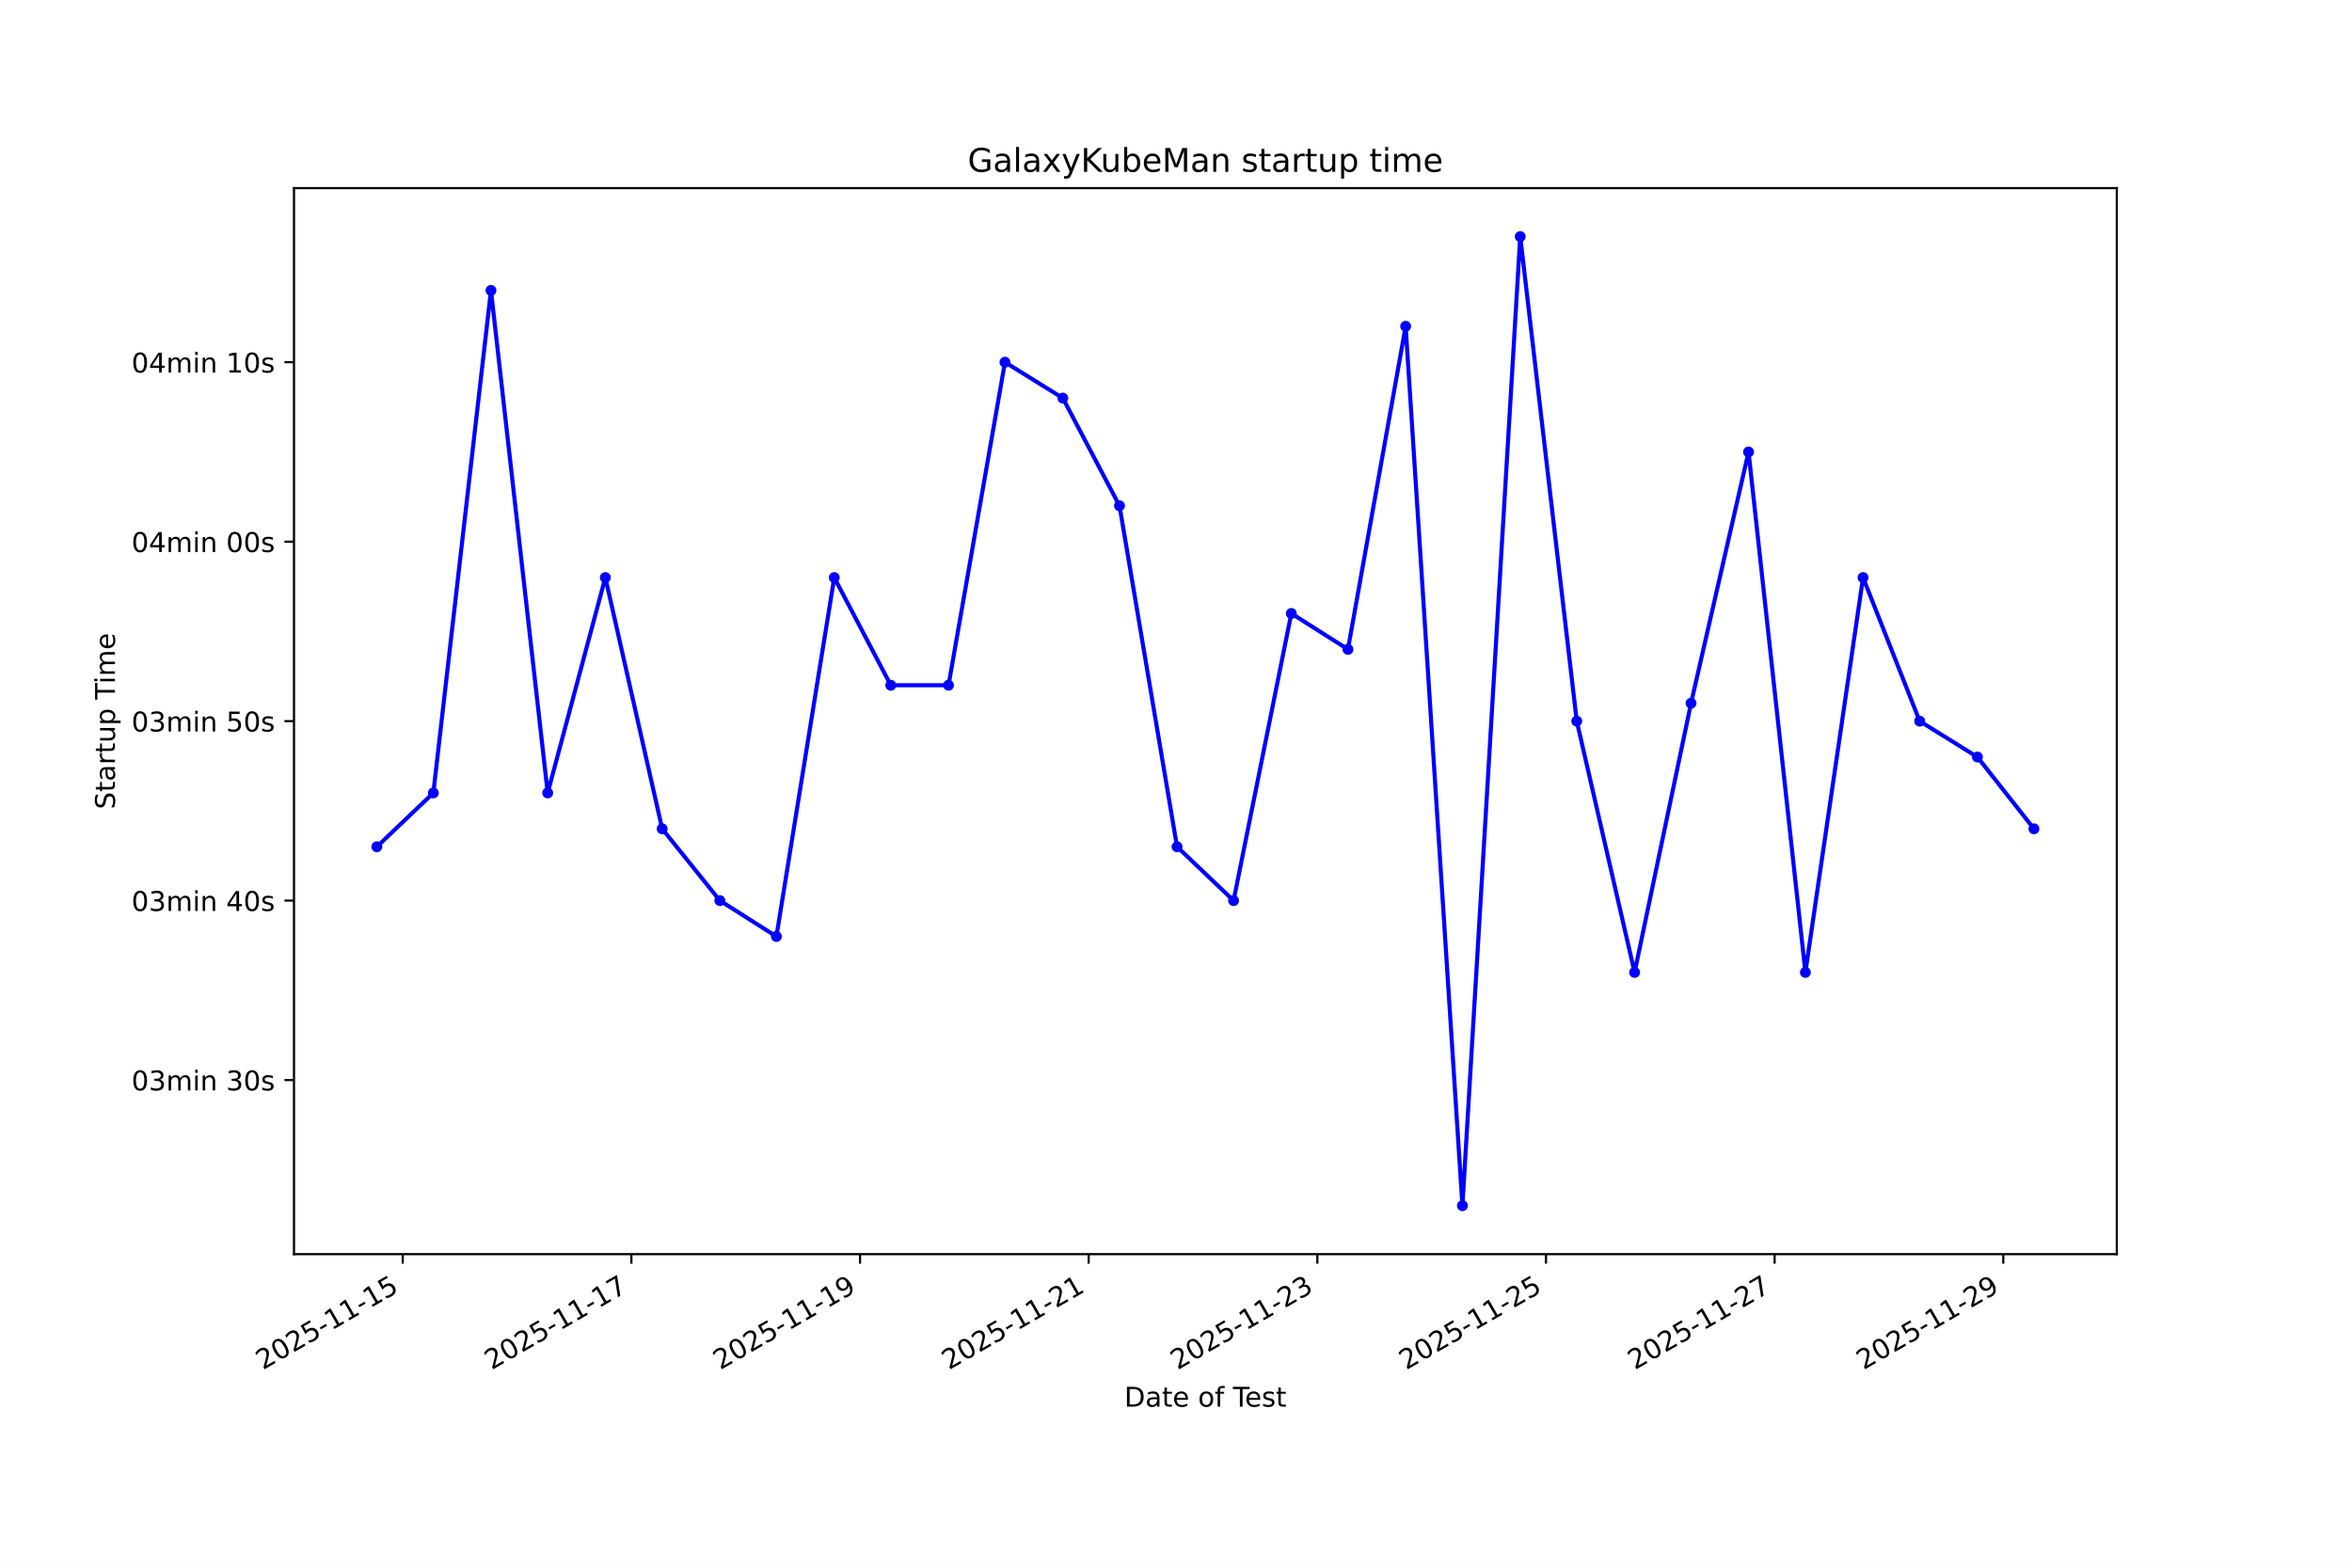
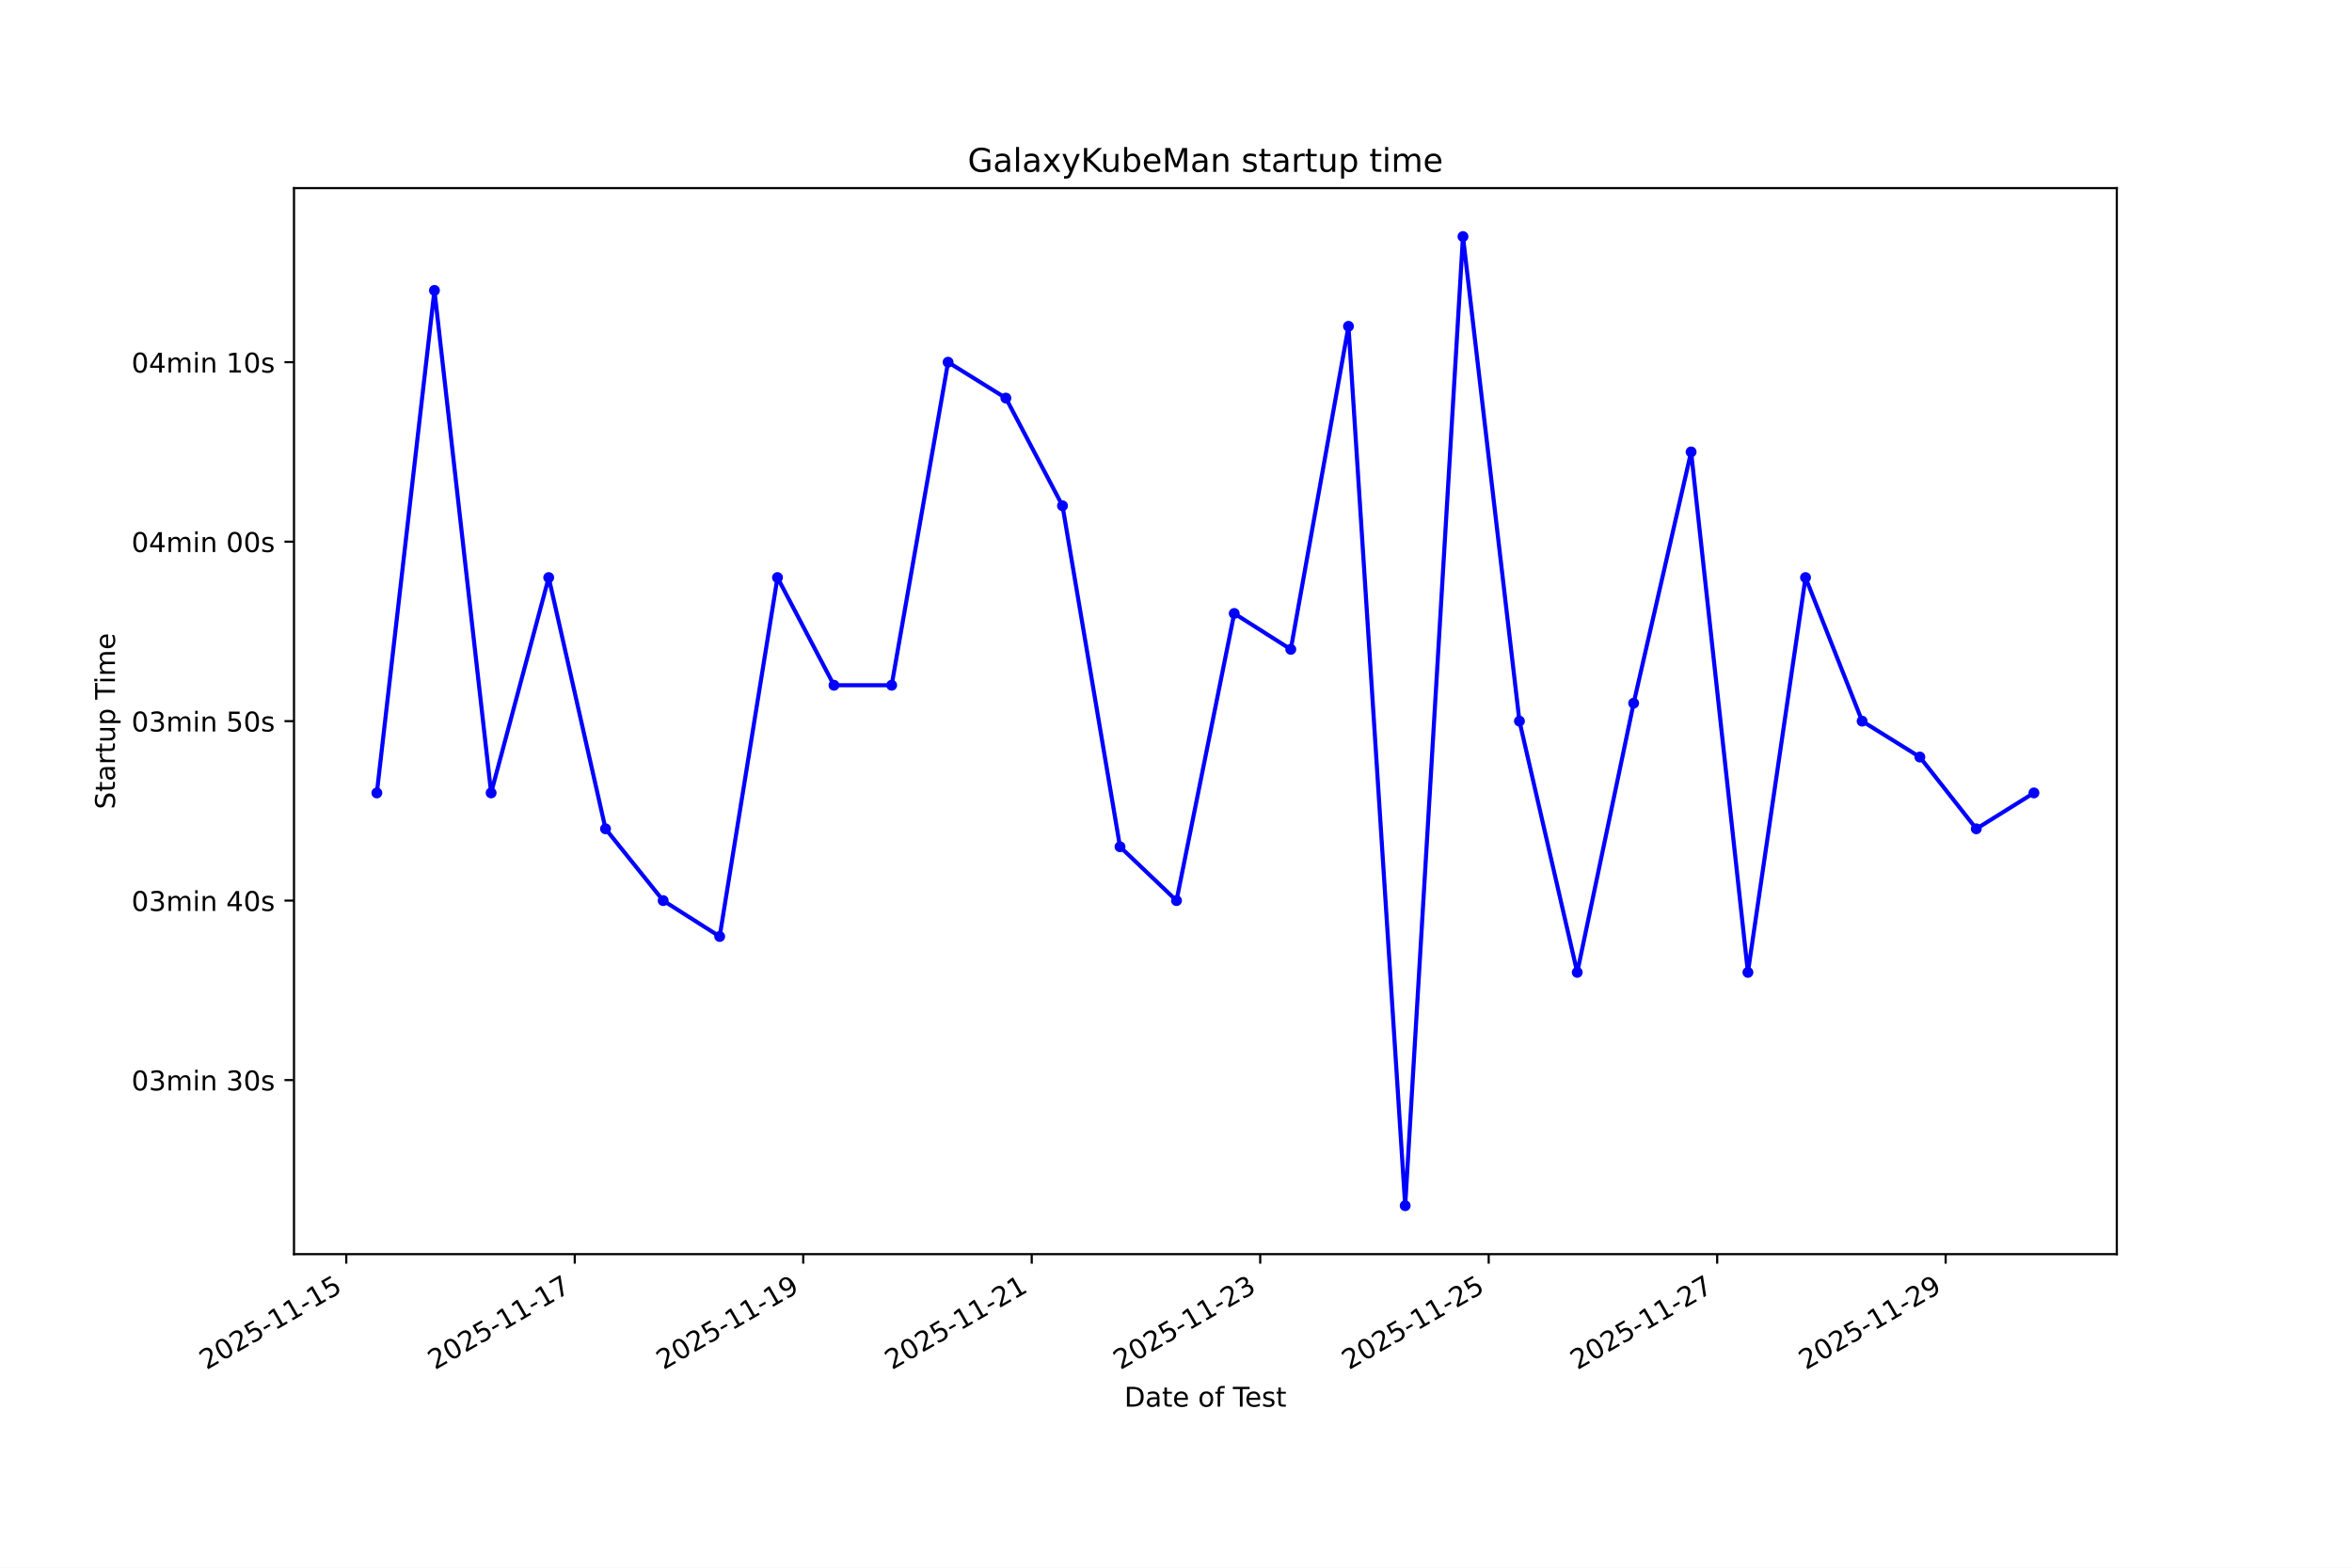
<svg xmlns="http://www.w3.org/2000/svg" xmlns:xlink="http://www.w3.org/1999/xlink" width="864pt" height="576pt" viewBox="0 0 864 576" version="1.1">
  <defs>
    <style type="text/css">*{stroke-linejoin: round; stroke-linecap: butt}</style>
  </defs>
  <g id="figure_1">
    <g id="patch_1">
      <path d="M 0 576  L 864 576  L 864 0  L 0 0  z " style="fill: #ffffff" />
    </g>
    <g id="axes_1">
      <g id="patch_2">
        <path d="M 108 460.8  L 777.6 460.8  L 777.6 69.12  L 108 69.12  z " style="fill: #ffffff" />
      </g>
      <g id="matplotlib.axis_1">
        <g id="xtick_1">
          <g id="line2d_1">
            <defs>
-               <path id="ma56cf643ca" d="M 0 0  L 0 3.5  " style="stroke: #000000; stroke-width: 0.8" />
+               <path id="m6f77e8d358" d="M 0 0  L 0 3.5  " style="stroke: #000000; stroke-width: 0.8" />
            </defs>
            <g>
-               <use xlink:href="#ma56cf643ca" x="147.949" y="460.8" style="stroke: #000000; stroke-width: 0.8" />
+               <use xlink:href="#m6f77e8d358" x="127.205" y="460.8" style="stroke: #000000; stroke-width: 0.8" />
            </g>
          </g>
          <g id="text_1">
-             <g transform="translate(96.57926 503.4383) rotate(-30) scale(0.1 -0.1)">
+             <g transform="translate(75.83562 503.4383) rotate(-30) scale(0.1 -0.1)">
              <defs>
                <path id="DejaVuSans-32" d="M 1228 531  L 3431 531  L 3431 0  L 469 0  L 469 531  Q 828 903 1448 1529  Q 2069 2156 2228 2338  Q 2531 2678 2651 2914  Q 2772 3150 2772 3378  Q 2772 3750 2511 3984  Q 2250 4219 1831 4219  Q 1534 4219 1204 4116  Q 875 4013 500 3803  L 500 4441  Q 881 4594 1212 4672  Q 1544 4750 1819 4750  Q 2544 4750 2975 4387  Q 3406 4025 3406 3419  Q 3406 3131 3298 2873  Q 3191 2616 2906 2266  Q 2828 2175 2409 1742  Q 1991 1309 1228 531  z " transform="scale(0.015625)" />
                <path id="DejaVuSans-30" d="M 2034 4250  Q 1547 4250 1301 3770  Q 1056 3291 1056 2328  Q 1056 1369 1301 889  Q 1547 409 2034 409  Q 2525 409 2770 889  Q 3016 1369 3016 2328  Q 3016 3291 2770 3770  Q 2525 4250 2034 4250  z M 2034 4750  Q 2819 4750 3233 4129  Q 3647 3509 3647 2328  Q 3647 1150 3233 529  Q 2819 -91 2034 -91  Q 1250 -91 836 529  Q 422 1150 422 2328  Q 422 3509 836 4129  Q 1250 4750 2034 4750  z " transform="scale(0.015625)" />
                <path id="DejaVuSans-35" d="M 691 4666  L 3169 4666  L 3169 4134  L 1269 4134  L 1269 2991  Q 1406 3038 1543 3061  Q 1681 3084 1819 3084  Q 2600 3084 3056 2656  Q 3513 2228 3513 1497  Q 3513 744 3044 326  Q 2575 -91 1722 -91  Q 1428 -91 1123 -41  Q 819 9 494 109  L 494 744  Q 775 591 1075 516  Q 1375 441 1709 441  Q 2250 441 2565 725  Q 2881 1009 2881 1497  Q 2881 1984 2565 2268  Q 2250 2553 1709 2553  Q 1456 2553 1204 2497  Q 953 2441 691 2322  L 691 4666  z " transform="scale(0.015625)" />
                <path id="DejaVuSans-2d" d="M 313 2009  L 1997 2009  L 1997 1497  L 313 1497  L 313 2009  z " transform="scale(0.015625)" />
                <path id="DejaVuSans-31" d="M 794 531  L 1825 531  L 1825 4091  L 703 3866  L 703 4441  L 1819 4666  L 2450 4666  L 2450 531  L 3481 531  L 3481 0  L 794 0  L 794 531  z " transform="scale(0.015625)" />
              </defs>
              <use xlink:href="#DejaVuSans-32" />
              <use xlink:href="#DejaVuSans-30" transform="translate(63.62305 0)" />
              <use xlink:href="#DejaVuSans-32" transform="translate(127.2461 0)" />
              <use xlink:href="#DejaVuSans-35" transform="translate(190.8691 0)" />
              <use xlink:href="#DejaVuSans-2d" transform="translate(254.4922 0)" />
              <use xlink:href="#DejaVuSans-31" transform="translate(290.5762 0)" />
              <use xlink:href="#DejaVuSans-31" transform="translate(354.1992 0)" />
              <use xlink:href="#DejaVuSans-2d" transform="translate(417.8223 0)" />
              <use xlink:href="#DejaVuSans-31" transform="translate(453.9062 0)" />
              <use xlink:href="#DejaVuSans-35" transform="translate(517.5293 0)" />
            </g>
          </g>
        </g>
        <g id="xtick_2">
          <g id="line2d_2">
            <g>
-               <use xlink:href="#ma56cf643ca" x="231.941" y="460.8" style="stroke: #000000; stroke-width: 0.8" />
+               <use xlink:href="#m6f77e8d358" x="211.137" y="460.8" style="stroke: #000000; stroke-width: 0.8" />
            </g>
          </g>
          <g id="text_2">
-             <g transform="translate(180.5718 503.4383) rotate(-30) scale(0.1 -0.1)">
+             <g transform="translate(159.768 503.4383) rotate(-30) scale(0.1 -0.1)">
              <defs>
                <path id="DejaVuSans-37" d="M 525 4666  L 3525 4666  L 3525 4397  L 1831 0  L 1172 0  L 2766 4134  L 525 4134  L 525 4666  z " transform="scale(0.015625)" />
              </defs>
              <use xlink:href="#DejaVuSans-32" />
              <use xlink:href="#DejaVuSans-30" transform="translate(63.62305 0)" />
              <use xlink:href="#DejaVuSans-32" transform="translate(127.2461 0)" />
              <use xlink:href="#DejaVuSans-35" transform="translate(190.8691 0)" />
              <use xlink:href="#DejaVuSans-2d" transform="translate(254.4922 0)" />
              <use xlink:href="#DejaVuSans-31" transform="translate(290.5762 0)" />
              <use xlink:href="#DejaVuSans-31" transform="translate(354.1992 0)" />
              <use xlink:href="#DejaVuSans-2d" transform="translate(417.8223 0)" />
              <use xlink:href="#DejaVuSans-31" transform="translate(453.9062 0)" />
              <use xlink:href="#DejaVuSans-37" transform="translate(517.5293 0)" />
            </g>
          </g>
        </g>
        <g id="xtick_3">
          <g id="line2d_3">
            <g>
-               <use xlink:href="#ma56cf643ca" x="315.934" y="460.8" style="stroke: #000000; stroke-width: 0.8" />
+               <use xlink:href="#m6f77e8d358" x="295.07" y="460.8" style="stroke: #000000; stroke-width: 0.8" />
            </g>
          </g>
          <g id="text_3">
-             <g transform="translate(264.5644 503.4383) rotate(-30) scale(0.1 -0.1)">
+             <g transform="translate(243.7004 503.4383) rotate(-30) scale(0.1 -0.1)">
              <defs>
                <path id="DejaVuSans-39" d="M 703 97  L 703 672  Q 941 559 1184 500  Q 1428 441 1663 441  Q 2288 441 2617 861  Q 2947 1281 2994 2138  Q 2813 1869 2534 1725  Q 2256 1581 1919 1581  Q 1219 1581 811 2004  Q 403 2428 403 3163  Q 403 3881 828 4315  Q 1253 4750 1959 4750  Q 2769 4750 3195 4129  Q 3622 3509 3622 2328  Q 3622 1225 3098 567  Q 2575 -91 1691 -91  Q 1453 -91 1209 -44  Q 966 3 703 97  z M 1959 2075  Q 2384 2075 2632 2365  Q 2881 2656 2881 3163  Q 2881 3666 2632 3958  Q 2384 4250 1959 4250  Q 1534 4250 1286 3958  Q 1038 3666 1038 3163  Q 1038 2656 1286 2365  Q 1534 2075 1959 2075  z " transform="scale(0.015625)" />
              </defs>
              <use xlink:href="#DejaVuSans-32" />
              <use xlink:href="#DejaVuSans-30" transform="translate(63.62305 0)" />
              <use xlink:href="#DejaVuSans-32" transform="translate(127.2461 0)" />
              <use xlink:href="#DejaVuSans-35" transform="translate(190.8691 0)" />
              <use xlink:href="#DejaVuSans-2d" transform="translate(254.4922 0)" />
              <use xlink:href="#DejaVuSans-31" transform="translate(290.5762 0)" />
              <use xlink:href="#DejaVuSans-31" transform="translate(354.1992 0)" />
              <use xlink:href="#DejaVuSans-2d" transform="translate(417.8223 0)" />
              <use xlink:href="#DejaVuSans-31" transform="translate(453.9062 0)" />
              <use xlink:href="#DejaVuSans-39" transform="translate(517.5293 0)" />
            </g>
          </g>
        </g>
        <g id="xtick_4">
          <g id="line2d_4">
            <g>
-               <use xlink:href="#ma56cf643ca" x="399.926" y="460.8" style="stroke: #000000; stroke-width: 0.8" />
+               <use xlink:href="#m6f77e8d358" x="379.002" y="460.8" style="stroke: #000000; stroke-width: 0.8" />
            </g>
          </g>
          <g id="text_4">
-             <g transform="translate(348.5569 503.4383) rotate(-30) scale(0.1 -0.1)">
+             <g transform="translate(327.6327 503.4383) rotate(-30) scale(0.1 -0.1)">
              <use xlink:href="#DejaVuSans-32" />
              <use xlink:href="#DejaVuSans-30" transform="translate(63.62305 0)" />
              <use xlink:href="#DejaVuSans-32" transform="translate(127.2461 0)" />
              <use xlink:href="#DejaVuSans-35" transform="translate(190.8691 0)" />
              <use xlink:href="#DejaVuSans-2d" transform="translate(254.4922 0)" />
              <use xlink:href="#DejaVuSans-31" transform="translate(290.5762 0)" />
              <use xlink:href="#DejaVuSans-31" transform="translate(354.1992 0)" />
              <use xlink:href="#DejaVuSans-2d" transform="translate(417.8223 0)" />
              <use xlink:href="#DejaVuSans-32" transform="translate(453.9062 0)" />
              <use xlink:href="#DejaVuSans-31" transform="translate(517.5293 0)" />
            </g>
          </g>
        </g>
        <g id="xtick_5">
          <g id="line2d_5">
            <g>
-               <use xlink:href="#ma56cf643ca" x="483.919" y="460.8" style="stroke: #000000; stroke-width: 0.8" />
+               <use xlink:href="#m6f77e8d358" x="462.935" y="460.8" style="stroke: #000000; stroke-width: 0.8" />
            </g>
          </g>
          <g id="text_5">
-             <g transform="translate(432.5495 503.4383) rotate(-30) scale(0.1 -0.1)">
+             <g transform="translate(411.5651 503.4383) rotate(-30) scale(0.1 -0.1)">
              <defs>
                <path id="DejaVuSans-33" d="M 2597 2516  Q 3050 2419 3304 2112  Q 3559 1806 3559 1356  Q 3559 666 3084 287  Q 2609 -91 1734 -91  Q 1441 -91 1130 -33  Q 819 25 488 141  L 488 750  Q 750 597 1062 519  Q 1375 441 1716 441  Q 2309 441 2620 675  Q 2931 909 2931 1356  Q 2931 1769 2642 2001  Q 2353 2234 1838 2234  L 1294 2234  L 1294 2753  L 1863 2753  Q 2328 2753 2575 2939  Q 2822 3125 2822 3475  Q 2822 3834 2567 4026  Q 2313 4219 1838 4219  Q 1578 4219 1281 4162  Q 984 4106 628 3988  L 628 4550  Q 988 4650 1302 4700  Q 1616 4750 1894 4750  Q 2613 4750 3031 4423  Q 3450 4097 3450 3541  Q 3450 3153 3228 2886  Q 3006 2619 2597 2516  z " transform="scale(0.015625)" />
              </defs>
              <use xlink:href="#DejaVuSans-32" />
              <use xlink:href="#DejaVuSans-30" transform="translate(63.62305 0)" />
              <use xlink:href="#DejaVuSans-32" transform="translate(127.2461 0)" />
              <use xlink:href="#DejaVuSans-35" transform="translate(190.8691 0)" />
              <use xlink:href="#DejaVuSans-2d" transform="translate(254.4922 0)" />
              <use xlink:href="#DejaVuSans-31" transform="translate(290.5762 0)" />
              <use xlink:href="#DejaVuSans-31" transform="translate(354.1992 0)" />
              <use xlink:href="#DejaVuSans-2d" transform="translate(417.8223 0)" />
              <use xlink:href="#DejaVuSans-32" transform="translate(453.9062 0)" />
              <use xlink:href="#DejaVuSans-33" transform="translate(517.5293 0)" />
            </g>
          </g>
        </g>
        <g id="xtick_6">
          <g id="line2d_6">
            <g>
-               <use xlink:href="#ma56cf643ca" x="567.911" y="460.8" style="stroke: #000000; stroke-width: 0.8" />
+               <use xlink:href="#m6f77e8d358" x="546.867" y="460.8" style="stroke: #000000; stroke-width: 0.8" />
            </g>
          </g>
          <g id="text_6">
-             <g transform="translate(516.542 503.4383) rotate(-30) scale(0.1 -0.1)">
+             <g transform="translate(495.4975 503.4383) rotate(-30) scale(0.1 -0.1)">
              <use xlink:href="#DejaVuSans-32" />
              <use xlink:href="#DejaVuSans-30" transform="translate(63.62305 0)" />
              <use xlink:href="#DejaVuSans-32" transform="translate(127.2461 0)" />
              <use xlink:href="#DejaVuSans-35" transform="translate(190.8691 0)" />
              <use xlink:href="#DejaVuSans-2d" transform="translate(254.4922 0)" />
              <use xlink:href="#DejaVuSans-31" transform="translate(290.5762 0)" />
              <use xlink:href="#DejaVuSans-31" transform="translate(354.1992 0)" />
              <use xlink:href="#DejaVuSans-2d" transform="translate(417.8223 0)" />
              <use xlink:href="#DejaVuSans-32" transform="translate(453.9062 0)" />
              <use xlink:href="#DejaVuSans-35" transform="translate(517.5293 0)" />
            </g>
          </g>
        </g>
        <g id="xtick_7">
          <g id="line2d_7">
            <g>
-               <use xlink:href="#ma56cf643ca" x="651.904" y="460.8" style="stroke: #000000; stroke-width: 0.8" />
+               <use xlink:href="#m6f77e8d358" x="630.799" y="460.8" style="stroke: #000000; stroke-width: 0.8" />
            </g>
          </g>
          <g id="text_7">
-             <g transform="translate(600.5346 503.4383) rotate(-30) scale(0.1 -0.1)">
+             <g transform="translate(579.4298 503.4383) rotate(-30) scale(0.1 -0.1)">
              <use xlink:href="#DejaVuSans-32" />
              <use xlink:href="#DejaVuSans-30" transform="translate(63.62305 0)" />
              <use xlink:href="#DejaVuSans-32" transform="translate(127.2461 0)" />
              <use xlink:href="#DejaVuSans-35" transform="translate(190.8691 0)" />
              <use xlink:href="#DejaVuSans-2d" transform="translate(254.4922 0)" />
              <use xlink:href="#DejaVuSans-31" transform="translate(290.5762 0)" />
              <use xlink:href="#DejaVuSans-31" transform="translate(354.1992 0)" />
              <use xlink:href="#DejaVuSans-2d" transform="translate(417.8223 0)" />
              <use xlink:href="#DejaVuSans-32" transform="translate(453.9062 0)" />
              <use xlink:href="#DejaVuSans-37" transform="translate(517.5293 0)" />
            </g>
          </g>
        </g>
        <g id="xtick_8">
          <g id="line2d_8">
            <g>
-               <use xlink:href="#ma56cf643ca" x="735.897" y="460.8" style="stroke: #000000; stroke-width: 0.8" />
+               <use xlink:href="#m6f77e8d358" x="714.732" y="460.8" style="stroke: #000000; stroke-width: 0.8" />
            </g>
          </g>
          <g id="text_8">
-             <g transform="translate(684.5271 503.4383) rotate(-30) scale(0.1 -0.1)">
+             <g transform="translate(663.3622 503.4383) rotate(-30) scale(0.1 -0.1)">
              <use xlink:href="#DejaVuSans-32" />
              <use xlink:href="#DejaVuSans-30" transform="translate(63.62305 0)" />
              <use xlink:href="#DejaVuSans-32" transform="translate(127.2461 0)" />
              <use xlink:href="#DejaVuSans-35" transform="translate(190.8691 0)" />
              <use xlink:href="#DejaVuSans-2d" transform="translate(254.4922 0)" />
              <use xlink:href="#DejaVuSans-31" transform="translate(290.5762 0)" />
              <use xlink:href="#DejaVuSans-31" transform="translate(354.1992 0)" />
              <use xlink:href="#DejaVuSans-2d" transform="translate(417.8223 0)" />
              <use xlink:href="#DejaVuSans-32" transform="translate(453.9062 0)" />
              <use xlink:href="#DejaVuSans-39" transform="translate(517.5293 0)" />
            </g>
          </g>
        </g>
        <g id="text_9">
          <g transform="translate(413.0063 516.8378) scale(0.1 -0.1)">
            <defs>
              <path id="DejaVuSans-44" d="M 1259 4147  L 1259 519  L 2022 519  Q 2988 519 3436 956  Q 3884 1394 3884 2338  Q 3884 3275 3436 3711  Q 2988 4147 2022 4147  L 1259 4147  z M 628 4666  L 1925 4666  Q 3281 4666 3915 4102  Q 4550 3538 4550 2338  Q 4550 1131 3912 565  Q 3275 0 1925 0  L 628 0  L 628 4666  z " transform="scale(0.015625)" />
              <path id="DejaVuSans-61" d="M 2194 1759  Q 1497 1759 1228 1600  Q 959 1441 959 1056  Q 959 750 1161 570  Q 1363 391 1709 391  Q 2188 391 2477 730  Q 2766 1069 2766 1631  L 2766 1759  L 2194 1759  z M 3341 1997  L 3341 0  L 2766 0  L 2766 531  Q 2569 213 2275 61  Q 1981 -91 1556 -91  Q 1019 -91 701 211  Q 384 513 384 1019  Q 384 1609 779 1909  Q 1175 2209 1959 2209  L 2766 2209  L 2766 2266  Q 2766 2663 2505 2880  Q 2244 3097 1772 3097  Q 1472 3097 1187 3025  Q 903 2953 641 2809  L 641 3341  Q 956 3463 1253 3523  Q 1550 3584 1831 3584  Q 2591 3584 2966 3190  Q 3341 2797 3341 1997  z " transform="scale(0.015625)" />
              <path id="DejaVuSans-74" d="M 1172 4494  L 1172 3500  L 2356 3500  L 2356 3053  L 1172 3053  L 1172 1153  Q 1172 725 1289 603  Q 1406 481 1766 481  L 2356 481  L 2356 0  L 1766 0  Q 1100 0 847 248  Q 594 497 594 1153  L 594 3053  L 172 3053  L 172 3500  L 594 3500  L 594 4494  L 1172 4494  z " transform="scale(0.015625)" />
              <path id="DejaVuSans-65" d="M 3597 1894  L 3597 1613  L 953 1613  Q 991 1019 1311 708  Q 1631 397 2203 397  Q 2534 397 2845 478  Q 3156 559 3463 722  L 3463 178  Q 3153 47 2828 -22  Q 2503 -91 2169 -91  Q 1331 -91 842 396  Q 353 884 353 1716  Q 353 2575 817 3079  Q 1281 3584 2069 3584  Q 2775 3584 3186 3129  Q 3597 2675 3597 1894  z M 3022 2063  Q 3016 2534 2758 2815  Q 2500 3097 2075 3097  Q 1594 3097 1305 2825  Q 1016 2553 972 2059  L 3022 2063  z " transform="scale(0.015625)" />
              <path id="DejaVuSans-20" transform="scale(0.015625)" />
              <path id="DejaVuSans-6f" d="M 1959 3097  Q 1497 3097 1228 2736  Q 959 2375 959 1747  Q 959 1119 1226 758  Q 1494 397 1959 397  Q 2419 397 2687 759  Q 2956 1122 2956 1747  Q 2956 2369 2687 2733  Q 2419 3097 1959 3097  z M 1959 3584  Q 2709 3584 3137 3096  Q 3566 2609 3566 1747  Q 3566 888 3137 398  Q 2709 -91 1959 -91  Q 1206 -91 779 398  Q 353 888 353 1747  Q 353 2609 779 3096  Q 1206 3584 1959 3584  z " transform="scale(0.015625)" />
              <path id="DejaVuSans-66" d="M 2375 4863  L 2375 4384  L 1825 4384  Q 1516 4384 1395 4259  Q 1275 4134 1275 3809  L 1275 3500  L 2222 3500  L 2222 3053  L 1275 3053  L 1275 0  L 697 0  L 697 3053  L 147 3053  L 147 3500  L 697 3500  L 697 3744  Q 697 4328 969 4595  Q 1241 4863 1831 4863  L 2375 4863  z " transform="scale(0.015625)" />
              <path id="DejaVuSans-54" d="M -19 4666  L 3928 4666  L 3928 4134  L 2272 4134  L 2272 0  L 1638 0  L 1638 4134  L -19 4134  L -19 4666  z " transform="scale(0.015625)" />
              <path id="DejaVuSans-73" d="M 2834 3397  L 2834 2853  Q 2591 2978 2328 3040  Q 2066 3103 1784 3103  Q 1356 3103 1142 2972  Q 928 2841 928 2578  Q 928 2378 1081 2264  Q 1234 2150 1697 2047  L 1894 2003  Q 2506 1872 2764 1633  Q 3022 1394 3022 966  Q 3022 478 2636 193  Q 2250 -91 1575 -91  Q 1294 -91 989 -36  Q 684 19 347 128  L 347 722  Q 666 556 975 473  Q 1284 391 1588 391  Q 1994 391 2212 530  Q 2431 669 2431 922  Q 2431 1156 2273 1281  Q 2116 1406 1581 1522  L 1381 1569  Q 847 1681 609 1914  Q 372 2147 372 2553  Q 372 3047 722 3315  Q 1072 3584 1716 3584  Q 2034 3584 2315 3537  Q 2597 3491 2834 3397  z " transform="scale(0.015625)" />
            </defs>
            <use xlink:href="#DejaVuSans-44" />
            <use xlink:href="#DejaVuSans-61" transform="translate(77.00195 0)" />
            <use xlink:href="#DejaVuSans-74" transform="translate(138.2812 0)" />
            <use xlink:href="#DejaVuSans-65" transform="translate(177.4902 0)" />
            <use xlink:href="#DejaVuSans-20" transform="translate(239.0137 0)" />
            <use xlink:href="#DejaVuSans-6f" transform="translate(270.8008 0)" />
            <use xlink:href="#DejaVuSans-66" transform="translate(331.9824 0)" />
            <use xlink:href="#DejaVuSans-20" transform="translate(367.1875 0)" />
            <use xlink:href="#DejaVuSans-54" transform="translate(398.9746 0)" />
            <use xlink:href="#DejaVuSans-65" transform="translate(443.0586 0)" />
            <use xlink:href="#DejaVuSans-73" transform="translate(504.582 0)" />
            <use xlink:href="#DejaVuSans-74" transform="translate(556.6816 0)" />
          </g>
        </g>
      </g>
      <g id="matplotlib.axis_2">
        <g id="ytick_1">
          <g id="line2d_9">
            <defs>
-               <path id="m0f981c827b" d="M 0 0  L -3.5 0  " style="stroke: #000000; stroke-width: 0.8" />
+               <path id="maacf3c4ba2" d="M 0 0  L -3.5 0  " style="stroke: #000000; stroke-width: 0.8" />
            </defs>
            <g>
-               <use xlink:href="#m0f981c827b" x="108" y="396.839" style="stroke: #000000; stroke-width: 0.8" />
+               <use xlink:href="#maacf3c4ba2" x="108" y="396.839" style="stroke: #000000; stroke-width: 0.8" />
            </g>
          </g>
          <g id="text_10">
            <g transform="translate(48.30625 400.638) scale(0.1 -0.1)">
              <defs>
                <path id="DejaVuSans-6d" d="M 3328 2828  Q 3544 3216 3844 3400  Q 4144 3584 4550 3584  Q 5097 3584 5394 3201  Q 5691 2819 5691 2113  L 5691 0  L 5113 0  L 5113 2094  Q 5113 2597 4934 2840  Q 4756 3084 4391 3084  Q 3944 3084 3684 2787  Q 3425 2491 3425 1978  L 3425 0  L 2847 0  L 2847 2094  Q 2847 2600 2669 2842  Q 2491 3084 2119 3084  Q 1678 3084 1418 2786  Q 1159 2488 1159 1978  L 1159 0  L 581 0  L 581 3500  L 1159 3500  L 1159 2956  Q 1356 3278 1631 3431  Q 1906 3584 2284 3584  Q 2666 3584 2933 3390  Q 3200 3197 3328 2828  z " transform="scale(0.015625)" />
                <path id="DejaVuSans-69" d="M 603 3500  L 1178 3500  L 1178 0  L 603 0  L 603 3500  z M 603 4863  L 1178 4863  L 1178 4134  L 603 4134  L 603 4863  z " transform="scale(0.015625)" />
                <path id="DejaVuSans-6e" d="M 3513 2113  L 3513 0  L 2938 0  L 2938 2094  Q 2938 2591 2744 2837  Q 2550 3084 2163 3084  Q 1697 3084 1428 2787  Q 1159 2491 1159 1978  L 1159 0  L 581 0  L 581 3500  L 1159 3500  L 1159 2956  Q 1366 3272 1645 3428  Q 1925 3584 2291 3584  Q 2894 3584 3203 3211  Q 3513 2838 3513 2113  z " transform="scale(0.015625)" />
              </defs>
              <use xlink:href="#DejaVuSans-30" />
              <use xlink:href="#DejaVuSans-33" transform="translate(63.62305 0)" />
              <use xlink:href="#DejaVuSans-6d" transform="translate(127.2461 0)" />
              <use xlink:href="#DejaVuSans-69" transform="translate(224.6582 0)" />
              <use xlink:href="#DejaVuSans-6e" transform="translate(252.4414 0)" />
              <use xlink:href="#DejaVuSans-20" transform="translate(315.8203 0)" />
              <use xlink:href="#DejaVuSans-33" transform="translate(347.6074 0)" />
              <use xlink:href="#DejaVuSans-30" transform="translate(411.2305 0)" />
              <use xlink:href="#DejaVuSans-73" transform="translate(474.8535 0)" />
            </g>
          </g>
        </g>
        <g id="ytick_2">
          <g id="line2d_10">
            <g>
-               <use xlink:href="#m0f981c827b" x="108" y="330.899" style="stroke: #000000; stroke-width: 0.8" />
+               <use xlink:href="#maacf3c4ba2" x="108" y="330.899" style="stroke: #000000; stroke-width: 0.8" />
            </g>
          </g>
          <g id="text_11">
            <g transform="translate(48.30625 334.6986) scale(0.1 -0.1)">
              <defs>
                <path id="DejaVuSans-34" d="M 2419 4116  L 825 1625  L 2419 1625  L 2419 4116  z M 2253 4666  L 3047 4666  L 3047 1625  L 3713 1625  L 3713 1100  L 3047 1100  L 3047 0  L 2419 0  L 2419 1100  L 313 1100  L 313 1709  L 2253 4666  z " transform="scale(0.015625)" />
              </defs>
              <use xlink:href="#DejaVuSans-30" />
              <use xlink:href="#DejaVuSans-33" transform="translate(63.62305 0)" />
              <use xlink:href="#DejaVuSans-6d" transform="translate(127.2461 0)" />
              <use xlink:href="#DejaVuSans-69" transform="translate(224.6582 0)" />
              <use xlink:href="#DejaVuSans-6e" transform="translate(252.4414 0)" />
              <use xlink:href="#DejaVuSans-20" transform="translate(315.8203 0)" />
              <use xlink:href="#DejaVuSans-34" transform="translate(347.6074 0)" />
              <use xlink:href="#DejaVuSans-30" transform="translate(411.2305 0)" />
              <use xlink:href="#DejaVuSans-73" transform="translate(474.8535 0)" />
            </g>
          </g>
        </g>
        <g id="ytick_3">
          <g id="line2d_11">
            <g>
-               <use xlink:href="#m0f981c827b" x="108" y="264.96" style="stroke: #000000; stroke-width: 0.8" />
+               <use xlink:href="#maacf3c4ba2" x="108" y="264.96" style="stroke: #000000; stroke-width: 0.8" />
            </g>
          </g>
          <g id="text_12">
            <g transform="translate(48.30625 268.7592) scale(0.1 -0.1)">
              <use xlink:href="#DejaVuSans-30" />
              <use xlink:href="#DejaVuSans-33" transform="translate(63.62305 0)" />
              <use xlink:href="#DejaVuSans-6d" transform="translate(127.2461 0)" />
              <use xlink:href="#DejaVuSans-69" transform="translate(224.6582 0)" />
              <use xlink:href="#DejaVuSans-6e" transform="translate(252.4414 0)" />
              <use xlink:href="#DejaVuSans-20" transform="translate(315.8203 0)" />
              <use xlink:href="#DejaVuSans-35" transform="translate(347.6074 0)" />
              <use xlink:href="#DejaVuSans-30" transform="translate(411.2305 0)" />
              <use xlink:href="#DejaVuSans-73" transform="translate(474.8535 0)" />
            </g>
          </g>
        </g>
        <g id="ytick_4">
          <g id="line2d_12">
            <g>
-               <use xlink:href="#m0f981c827b" x="108" y="199.021" style="stroke: #000000; stroke-width: 0.8" />
+               <use xlink:href="#maacf3c4ba2" x="108" y="199.021" style="stroke: #000000; stroke-width: 0.8" />
            </g>
          </g>
          <g id="text_13">
            <g transform="translate(48.30625 202.8198) scale(0.1 -0.1)">
              <use xlink:href="#DejaVuSans-30" />
              <use xlink:href="#DejaVuSans-34" transform="translate(63.62305 0)" />
              <use xlink:href="#DejaVuSans-6d" transform="translate(127.2461 0)" />
              <use xlink:href="#DejaVuSans-69" transform="translate(224.6582 0)" />
              <use xlink:href="#DejaVuSans-6e" transform="translate(252.4414 0)" />
              <use xlink:href="#DejaVuSans-20" transform="translate(315.8203 0)" />
              <use xlink:href="#DejaVuSans-30" transform="translate(347.6074 0)" />
              <use xlink:href="#DejaVuSans-30" transform="translate(411.2305 0)" />
              <use xlink:href="#DejaVuSans-73" transform="translate(474.8535 0)" />
            </g>
          </g>
        </g>
        <g id="ytick_5">
          <g id="line2d_13">
            <g>
-               <use xlink:href="#m0f981c827b" x="108" y="133.081" style="stroke: #000000; stroke-width: 0.8" />
+               <use xlink:href="#maacf3c4ba2" x="108" y="133.081" style="stroke: #000000; stroke-width: 0.8" />
            </g>
          </g>
          <g id="text_14">
            <g transform="translate(48.30625 136.8804) scale(0.1 -0.1)">
              <use xlink:href="#DejaVuSans-30" />
              <use xlink:href="#DejaVuSans-34" transform="translate(63.62305 0)" />
              <use xlink:href="#DejaVuSans-6d" transform="translate(127.2461 0)" />
              <use xlink:href="#DejaVuSans-69" transform="translate(224.6582 0)" />
              <use xlink:href="#DejaVuSans-6e" transform="translate(252.4414 0)" />
              <use xlink:href="#DejaVuSans-20" transform="translate(315.8203 0)" />
              <use xlink:href="#DejaVuSans-31" transform="translate(347.6074 0)" />
              <use xlink:href="#DejaVuSans-30" transform="translate(411.2305 0)" />
              <use xlink:href="#DejaVuSans-73" transform="translate(474.8535 0)" />
            </g>
          </g>
        </g>
        <g id="text_15">
          <g transform="translate(42.22656 297.3397) rotate(-90) scale(0.1 -0.1)">
            <defs>
              <path id="DejaVuSans-53" d="M 3425 4513  L 3425 3897  Q 3066 4069 2747 4153  Q 2428 4238 2131 4238  Q 1616 4238 1336 4038  Q 1056 3838 1056 3469  Q 1056 3159 1242 3001  Q 1428 2844 1947 2747  L 2328 2669  Q 3034 2534 3370 2195  Q 3706 1856 3706 1288  Q 3706 609 3251 259  Q 2797 -91 1919 -91  Q 1588 -91 1214 -16  Q 841 59 441 206  L 441 856  Q 825 641 1194 531  Q 1563 422 1919 422  Q 2459 422 2753 634  Q 3047 847 3047 1241  Q 3047 1584 2836 1778  Q 2625 1972 2144 2069  L 1759 2144  Q 1053 2284 737 2584  Q 422 2884 422 3419  Q 422 4038 858 4394  Q 1294 4750 2059 4750  Q 2388 4750 2728 4690  Q 3069 4631 3425 4513  z " transform="scale(0.015625)" />
              <path id="DejaVuSans-72" d="M 2631 2963  Q 2534 3019 2420 3045  Q 2306 3072 2169 3072  Q 1681 3072 1420 2755  Q 1159 2438 1159 1844  L 1159 0  L 581 0  L 581 3500  L 1159 3500  L 1159 2956  Q 1341 3275 1631 3429  Q 1922 3584 2338 3584  Q 2397 3584 2469 3576  Q 2541 3569 2628 3553  L 2631 2963  z " transform="scale(0.015625)" />
              <path id="DejaVuSans-75" d="M 544 1381  L 544 3500  L 1119 3500  L 1119 1403  Q 1119 906 1312 657  Q 1506 409 1894 409  Q 2359 409 2629 706  Q 2900 1003 2900 1516  L 2900 3500  L 3475 3500  L 3475 0  L 2900 0  L 2900 538  Q 2691 219 2414 64  Q 2138 -91 1772 -91  Q 1169 -91 856 284  Q 544 659 544 1381  z M 1991 3584  L 1991 3584  z " transform="scale(0.015625)" />
              <path id="DejaVuSans-70" d="M 1159 525  L 1159 -1331  L 581 -1331  L 581 3500  L 1159 3500  L 1159 2969  Q 1341 3281 1617 3432  Q 1894 3584 2278 3584  Q 2916 3584 3314 3078  Q 3713 2572 3713 1747  Q 3713 922 3314 415  Q 2916 -91 2278 -91  Q 1894 -91 1617 61  Q 1341 213 1159 525  z M 3116 1747  Q 3116 2381 2855 2742  Q 2594 3103 2138 3103  Q 1681 3103 1420 2742  Q 1159 2381 1159 1747  Q 1159 1113 1420 752  Q 1681 391 2138 391  Q 2594 391 2855 752  Q 3116 1113 3116 1747  z " transform="scale(0.015625)" />
            </defs>
            <use xlink:href="#DejaVuSans-53" />
            <use xlink:href="#DejaVuSans-74" transform="translate(63.47656 0)" />
            <use xlink:href="#DejaVuSans-61" transform="translate(102.6855 0)" />
            <use xlink:href="#DejaVuSans-72" transform="translate(163.9648 0)" />
            <use xlink:href="#DejaVuSans-74" transform="translate(205.0781 0)" />
            <use xlink:href="#DejaVuSans-75" transform="translate(244.2871 0)" />
            <use xlink:href="#DejaVuSans-70" transform="translate(307.666 0)" />
            <use xlink:href="#DejaVuSans-20" transform="translate(371.1426 0)" />
            <use xlink:href="#DejaVuSans-54" transform="translate(402.9297 0)" />
            <use xlink:href="#DejaVuSans-69" transform="translate(460.8887 0)" />
            <use xlink:href="#DejaVuSans-6d" transform="translate(488.6719 0)" />
            <use xlink:href="#DejaVuSans-65" transform="translate(586.084 0)" />
          </g>
        </g>
      </g>
      <g id="line2d_14">
-         <path d="M 747.164 304.524  L 726.401 278.148  L 705.191 264.96  L 684.386 212.208  L 663.205 357.275  L 642.324 166.051  L 621.2 258.366  L 600.463 357.275  L 579.215 264.96  L 558.456 86.924  L 537.216 442.996  L 516.366 119.893  L 495.159 238.584  L 474.367 225.396  L 453.147 330.899  L 432.384 311.118  L 411.241 185.833  L 390.421 146.269  L 369.174 133.081  L 348.435 251.772  L 327.228 251.772  L 306.466 212.208  L 285.213 344.087  L 264.437 330.899  L 243.251 304.524  L 222.365 212.208  L 201.195 291.336  L 180.358 106.705  L 159.188 291.336  L 138.436 311.118  " clip-path="url(#p0864fa17f6)" style="fill: none; stroke: #0000ff; stroke-width: 1.5; stroke-linecap: square" />
+         <path d="M 747.164 291.336  L 725.991 304.524  L 705.243 278.148  L 684.048 264.96  L 663.258 212.208  L 642.092 357.275  L 621.226 166.051  L 600.117 258.366  L 579.396 357.275  L 558.162 264.96  L 537.419 86.924  L 516.193 442.996  L 495.359 119.893  L 474.166 238.584  L 453.389 225.396  L 432.185 330.899  L 411.436 311.118  L 390.308 185.833  L 369.504 146.269  L 348.272 133.081  L 327.547 251.772  L 306.356 251.772  L 285.608 212.208  L 264.371 344.087  L 243.61 330.899  L 222.439 304.524  L 201.568 212.208  L 180.413 291.336  L 159.591 106.705  L 138.436 291.336  " clip-path="url(#p6377a78cbc)" style="fill: none; stroke: #0000ff; stroke-width: 1.5; stroke-linecap: square" />
        <defs>
-           <path id="mcdb7caab6d" d="M 0 1.5  C 0.398 1.5 0.779 1.342 1.061 1.061  C 1.342 0.779 1.5 0.398 1.5 0  C 1.5 -0.398 1.342 -0.779 1.061 -1.061  C 0.779 -1.342 0.398 -1.5 0 -1.5  C -0.398 -1.5 -0.779 -1.342 -1.061 -1.061  C -1.342 -0.779 -1.5 -0.398 -1.5 0  C -1.5 0.398 -1.342 0.779 -1.061 1.061  C -0.779 1.342 -0.398 1.5 0 1.5  z " style="stroke: #0000ff" />
+           <path id="m4a94f2265a" d="M 0 1.5  C 0.398 1.5 0.779 1.342 1.061 1.061  C 1.342 0.779 1.5 0.398 1.5 0  C 1.5 -0.398 1.342 -0.779 1.061 -1.061  C 0.779 -1.342 0.398 -1.5 0 -1.5  C -0.398 -1.5 -0.779 -1.342 -1.061 -1.061  C -1.342 -0.779 -1.5 -0.398 -1.5 0  C -1.5 0.398 -1.342 0.779 -1.061 1.061  C -0.779 1.342 -0.398 1.5 0 1.5  z " style="stroke: #0000ff" />
        </defs>
-         <g clip-path="url(#p0864fa17f6)">
-           <use xlink:href="#mcdb7caab6d" x="747.164" y="304.524" style="fill: #0000ff; stroke: #0000ff" />
-           <use xlink:href="#mcdb7caab6d" x="726.401" y="278.148" style="fill: #0000ff; stroke: #0000ff" />
-           <use xlink:href="#mcdb7caab6d" x="705.191" y="264.96" style="fill: #0000ff; stroke: #0000ff" />
-           <use xlink:href="#mcdb7caab6d" x="684.386" y="212.208" style="fill: #0000ff; stroke: #0000ff" />
-           <use xlink:href="#mcdb7caab6d" x="663.205" y="357.275" style="fill: #0000ff; stroke: #0000ff" />
-           <use xlink:href="#mcdb7caab6d" x="642.324" y="166.051" style="fill: #0000ff; stroke: #0000ff" />
-           <use xlink:href="#mcdb7caab6d" x="621.2" y="258.366" style="fill: #0000ff; stroke: #0000ff" />
-           <use xlink:href="#mcdb7caab6d" x="600.463" y="357.275" style="fill: #0000ff; stroke: #0000ff" />
-           <use xlink:href="#mcdb7caab6d" x="579.215" y="264.96" style="fill: #0000ff; stroke: #0000ff" />
-           <use xlink:href="#mcdb7caab6d" x="558.456" y="86.924" style="fill: #0000ff; stroke: #0000ff" />
-           <use xlink:href="#mcdb7caab6d" x="537.216" y="442.996" style="fill: #0000ff; stroke: #0000ff" />
-           <use xlink:href="#mcdb7caab6d" x="516.366" y="119.893" style="fill: #0000ff; stroke: #0000ff" />
-           <use xlink:href="#mcdb7caab6d" x="495.159" y="238.584" style="fill: #0000ff; stroke: #0000ff" />
-           <use xlink:href="#mcdb7caab6d" x="474.367" y="225.396" style="fill: #0000ff; stroke: #0000ff" />
-           <use xlink:href="#mcdb7caab6d" x="453.147" y="330.899" style="fill: #0000ff; stroke: #0000ff" />
-           <use xlink:href="#mcdb7caab6d" x="432.384" y="311.118" style="fill: #0000ff; stroke: #0000ff" />
-           <use xlink:href="#mcdb7caab6d" x="411.241" y="185.833" style="fill: #0000ff; stroke: #0000ff" />
-           <use xlink:href="#mcdb7caab6d" x="390.421" y="146.269" style="fill: #0000ff; stroke: #0000ff" />
-           <use xlink:href="#mcdb7caab6d" x="369.174" y="133.081" style="fill: #0000ff; stroke: #0000ff" />
-           <use xlink:href="#mcdb7caab6d" x="348.435" y="251.772" style="fill: #0000ff; stroke: #0000ff" />
-           <use xlink:href="#mcdb7caab6d" x="327.228" y="251.772" style="fill: #0000ff; stroke: #0000ff" />
-           <use xlink:href="#mcdb7caab6d" x="306.466" y="212.208" style="fill: #0000ff; stroke: #0000ff" />
-           <use xlink:href="#mcdb7caab6d" x="285.213" y="344.087" style="fill: #0000ff; stroke: #0000ff" />
-           <use xlink:href="#mcdb7caab6d" x="264.437" y="330.899" style="fill: #0000ff; stroke: #0000ff" />
-           <use xlink:href="#mcdb7caab6d" x="243.251" y="304.524" style="fill: #0000ff; stroke: #0000ff" />
-           <use xlink:href="#mcdb7caab6d" x="222.365" y="212.208" style="fill: #0000ff; stroke: #0000ff" />
-           <use xlink:href="#mcdb7caab6d" x="201.195" y="291.336" style="fill: #0000ff; stroke: #0000ff" />
-           <use xlink:href="#mcdb7caab6d" x="180.358" y="106.705" style="fill: #0000ff; stroke: #0000ff" />
-           <use xlink:href="#mcdb7caab6d" x="159.188" y="291.336" style="fill: #0000ff; stroke: #0000ff" />
-           <use xlink:href="#mcdb7caab6d" x="138.436" y="311.118" style="fill: #0000ff; stroke: #0000ff" />
+         <g clip-path="url(#p6377a78cbc)">
+           <use xlink:href="#m4a94f2265a" x="747.164" y="291.336" style="fill: #0000ff; stroke: #0000ff" />
+           <use xlink:href="#m4a94f2265a" x="725.991" y="304.524" style="fill: #0000ff; stroke: #0000ff" />
+           <use xlink:href="#m4a94f2265a" x="705.243" y="278.148" style="fill: #0000ff; stroke: #0000ff" />
+           <use xlink:href="#m4a94f2265a" x="684.048" y="264.96" style="fill: #0000ff; stroke: #0000ff" />
+           <use xlink:href="#m4a94f2265a" x="663.258" y="212.208" style="fill: #0000ff; stroke: #0000ff" />
+           <use xlink:href="#m4a94f2265a" x="642.092" y="357.275" style="fill: #0000ff; stroke: #0000ff" />
+           <use xlink:href="#m4a94f2265a" x="621.226" y="166.051" style="fill: #0000ff; stroke: #0000ff" />
+           <use xlink:href="#m4a94f2265a" x="600.117" y="258.366" style="fill: #0000ff; stroke: #0000ff" />
+           <use xlink:href="#m4a94f2265a" x="579.396" y="357.275" style="fill: #0000ff; stroke: #0000ff" />
+           <use xlink:href="#m4a94f2265a" x="558.162" y="264.96" style="fill: #0000ff; stroke: #0000ff" />
+           <use xlink:href="#m4a94f2265a" x="537.419" y="86.924" style="fill: #0000ff; stroke: #0000ff" />
+           <use xlink:href="#m4a94f2265a" x="516.193" y="442.996" style="fill: #0000ff; stroke: #0000ff" />
+           <use xlink:href="#m4a94f2265a" x="495.359" y="119.893" style="fill: #0000ff; stroke: #0000ff" />
+           <use xlink:href="#m4a94f2265a" x="474.166" y="238.584" style="fill: #0000ff; stroke: #0000ff" />
+           <use xlink:href="#m4a94f2265a" x="453.389" y="225.396" style="fill: #0000ff; stroke: #0000ff" />
+           <use xlink:href="#m4a94f2265a" x="432.185" y="330.899" style="fill: #0000ff; stroke: #0000ff" />
+           <use xlink:href="#m4a94f2265a" x="411.436" y="311.118" style="fill: #0000ff; stroke: #0000ff" />
+           <use xlink:href="#m4a94f2265a" x="390.308" y="185.833" style="fill: #0000ff; stroke: #0000ff" />
+           <use xlink:href="#m4a94f2265a" x="369.504" y="146.269" style="fill: #0000ff; stroke: #0000ff" />
+           <use xlink:href="#m4a94f2265a" x="348.272" y="133.081" style="fill: #0000ff; stroke: #0000ff" />
+           <use xlink:href="#m4a94f2265a" x="327.547" y="251.772" style="fill: #0000ff; stroke: #0000ff" />
+           <use xlink:href="#m4a94f2265a" x="306.356" y="251.772" style="fill: #0000ff; stroke: #0000ff" />
+           <use xlink:href="#m4a94f2265a" x="285.608" y="212.208" style="fill: #0000ff; stroke: #0000ff" />
+           <use xlink:href="#m4a94f2265a" x="264.371" y="344.087" style="fill: #0000ff; stroke: #0000ff" />
+           <use xlink:href="#m4a94f2265a" x="243.61" y="330.899" style="fill: #0000ff; stroke: #0000ff" />
+           <use xlink:href="#m4a94f2265a" x="222.439" y="304.524" style="fill: #0000ff; stroke: #0000ff" />
+           <use xlink:href="#m4a94f2265a" x="201.568" y="212.208" style="fill: #0000ff; stroke: #0000ff" />
+           <use xlink:href="#m4a94f2265a" x="180.413" y="291.336" style="fill: #0000ff; stroke: #0000ff" />
+           <use xlink:href="#m4a94f2265a" x="159.591" y="106.705" style="fill: #0000ff; stroke: #0000ff" />
+           <use xlink:href="#m4a94f2265a" x="138.436" y="291.336" style="fill: #0000ff; stroke: #0000ff" />
        </g>
      </g>
      <g id="patch_3">
        <path d="M 108 460.8  L 108 69.12  " style="fill: none; stroke: #000000; stroke-width: 0.8; stroke-linejoin: miter; stroke-linecap: square" />
      </g>
      <g id="patch_4">
        <path d="M 777.6 460.8  L 777.6 69.12  " style="fill: none; stroke: #000000; stroke-width: 0.8; stroke-linejoin: miter; stroke-linecap: square" />
      </g>
      <g id="patch_5">
        <path d="M 108 460.8  L 777.6 460.8  " style="fill: none; stroke: #000000; stroke-width: 0.8; stroke-linejoin: miter; stroke-linecap: square" />
      </g>
      <g id="patch_6">
        <path d="M 108 69.12  L 777.6 69.12  " style="fill: none; stroke: #000000; stroke-width: 0.8; stroke-linejoin: miter; stroke-linecap: square" />
      </g>
      <g id="text_16">
        <g transform="translate(355.4794 63.12) scale(0.12 -0.12)">
          <defs>
            <path id="DejaVuSans-47" d="M 3809 666  L 3809 1919  L 2778 1919  L 2778 2438  L 4434 2438  L 4434 434  Q 4069 175 3628 42  Q 3188 -91 2688 -91  Q 1594 -91 976 548  Q 359 1188 359 2328  Q 359 3472 976 4111  Q 1594 4750 2688 4750  Q 3144 4750 3555 4637  Q 3966 4525 4313 4306  L 4313 3634  Q 3963 3931 3569 4081  Q 3175 4231 2741 4231  Q 1884 4231 1454 3753  Q 1025 3275 1025 2328  Q 1025 1384 1454 906  Q 1884 428 2741 428  Q 3075 428 3337 486  Q 3600 544 3809 666  z " transform="scale(0.015625)" />
            <path id="DejaVuSans-6c" d="M 603 4863  L 1178 4863  L 1178 0  L 603 0  L 603 4863  z " transform="scale(0.015625)" />
            <path id="DejaVuSans-78" d="M 3513 3500  L 2247 1797  L 3578 0  L 2900 0  L 1881 1375  L 863 0  L 184 0  L 1544 1831  L 300 3500  L 978 3500  L 1906 2253  L 2834 3500  L 3513 3500  z " transform="scale(0.015625)" />
            <path id="DejaVuSans-79" d="M 2059 -325  Q 1816 -950 1584 -1140  Q 1353 -1331 966 -1331  L 506 -1331  L 506 -850  L 844 -850  Q 1081 -850 1212 -737  Q 1344 -625 1503 -206  L 1606 56  L 191 3500  L 800 3500  L 1894 763  L 2988 3500  L 3597 3500  L 2059 -325  z " transform="scale(0.015625)" />
            <path id="DejaVuSans-4b" d="M 628 4666  L 1259 4666  L 1259 2694  L 3353 4666  L 4166 4666  L 1850 2491  L 4331 0  L 3500 0  L 1259 2247  L 1259 0  L 628 0  L 628 4666  z " transform="scale(0.015625)" />
            <path id="DejaVuSans-62" d="M 3116 1747  Q 3116 2381 2855 2742  Q 2594 3103 2138 3103  Q 1681 3103 1420 2742  Q 1159 2381 1159 1747  Q 1159 1113 1420 752  Q 1681 391 2138 391  Q 2594 391 2855 752  Q 3116 1113 3116 1747  z M 1159 2969  Q 1341 3281 1617 3432  Q 1894 3584 2278 3584  Q 2916 3584 3314 3078  Q 3713 2572 3713 1747  Q 3713 922 3314 415  Q 2916 -91 2278 -91  Q 1894 -91 1617 61  Q 1341 213 1159 525  L 1159 0  L 581 0  L 581 4863  L 1159 4863  L 1159 2969  z " transform="scale(0.015625)" />
            <path id="DejaVuSans-4d" d="M 628 4666  L 1569 4666  L 2759 1491  L 3956 4666  L 4897 4666  L 4897 0  L 4281 0  L 4281 4097  L 3078 897  L 2444 897  L 1241 4097  L 1241 0  L 628 0  L 628 4666  z " transform="scale(0.015625)" />
          </defs>
          <use xlink:href="#DejaVuSans-47" />
          <use xlink:href="#DejaVuSans-61" transform="translate(77.49023 0)" />
          <use xlink:href="#DejaVuSans-6c" transform="translate(138.7695 0)" />
          <use xlink:href="#DejaVuSans-61" transform="translate(166.5527 0)" />
          <use xlink:href="#DejaVuSans-78" transform="translate(227.832 0)" />
          <use xlink:href="#DejaVuSans-79" transform="translate(287.0117 0)" />
          <use xlink:href="#DejaVuSans-4b" transform="translate(346.1914 0)" />
          <use xlink:href="#DejaVuSans-75" transform="translate(406.7676 0)" />
          <use xlink:href="#DejaVuSans-62" transform="translate(470.1465 0)" />
          <use xlink:href="#DejaVuSans-65" transform="translate(533.623 0)" />
          <use xlink:href="#DejaVuSans-4d" transform="translate(595.1465 0)" />
          <use xlink:href="#DejaVuSans-61" transform="translate(681.4258 0)" />
          <use xlink:href="#DejaVuSans-6e" transform="translate(742.7051 0)" />
          <use xlink:href="#DejaVuSans-20" transform="translate(806.084 0)" />
          <use xlink:href="#DejaVuSans-73" transform="translate(837.8711 0)" />
          <use xlink:href="#DejaVuSans-74" transform="translate(889.9707 0)" />
          <use xlink:href="#DejaVuSans-61" transform="translate(929.1797 0)" />
          <use xlink:href="#DejaVuSans-72" transform="translate(990.459 0)" />
          <use xlink:href="#DejaVuSans-74" transform="translate(1031.572 0)" />
          <use xlink:href="#DejaVuSans-75" transform="translate(1070.781 0)" />
          <use xlink:href="#DejaVuSans-70" transform="translate(1134.16 0)" />
          <use xlink:href="#DejaVuSans-20" transform="translate(1197.637 0)" />
          <use xlink:href="#DejaVuSans-74" transform="translate(1229.424 0)" />
          <use xlink:href="#DejaVuSans-69" transform="translate(1268.633 0)" />
          <use xlink:href="#DejaVuSans-6d" transform="translate(1296.416 0)" />
          <use xlink:href="#DejaVuSans-65" transform="translate(1393.828 0)" />
        </g>
      </g>
    </g>
  </g>
  <defs>
-     <clipPath id="p0864fa17f6">
+     <clipPath id="p6377a78cbc">
      <rect x="108" y="69.12" width="669.6" height="391.68" />
    </clipPath>
  </defs>
</svg>
